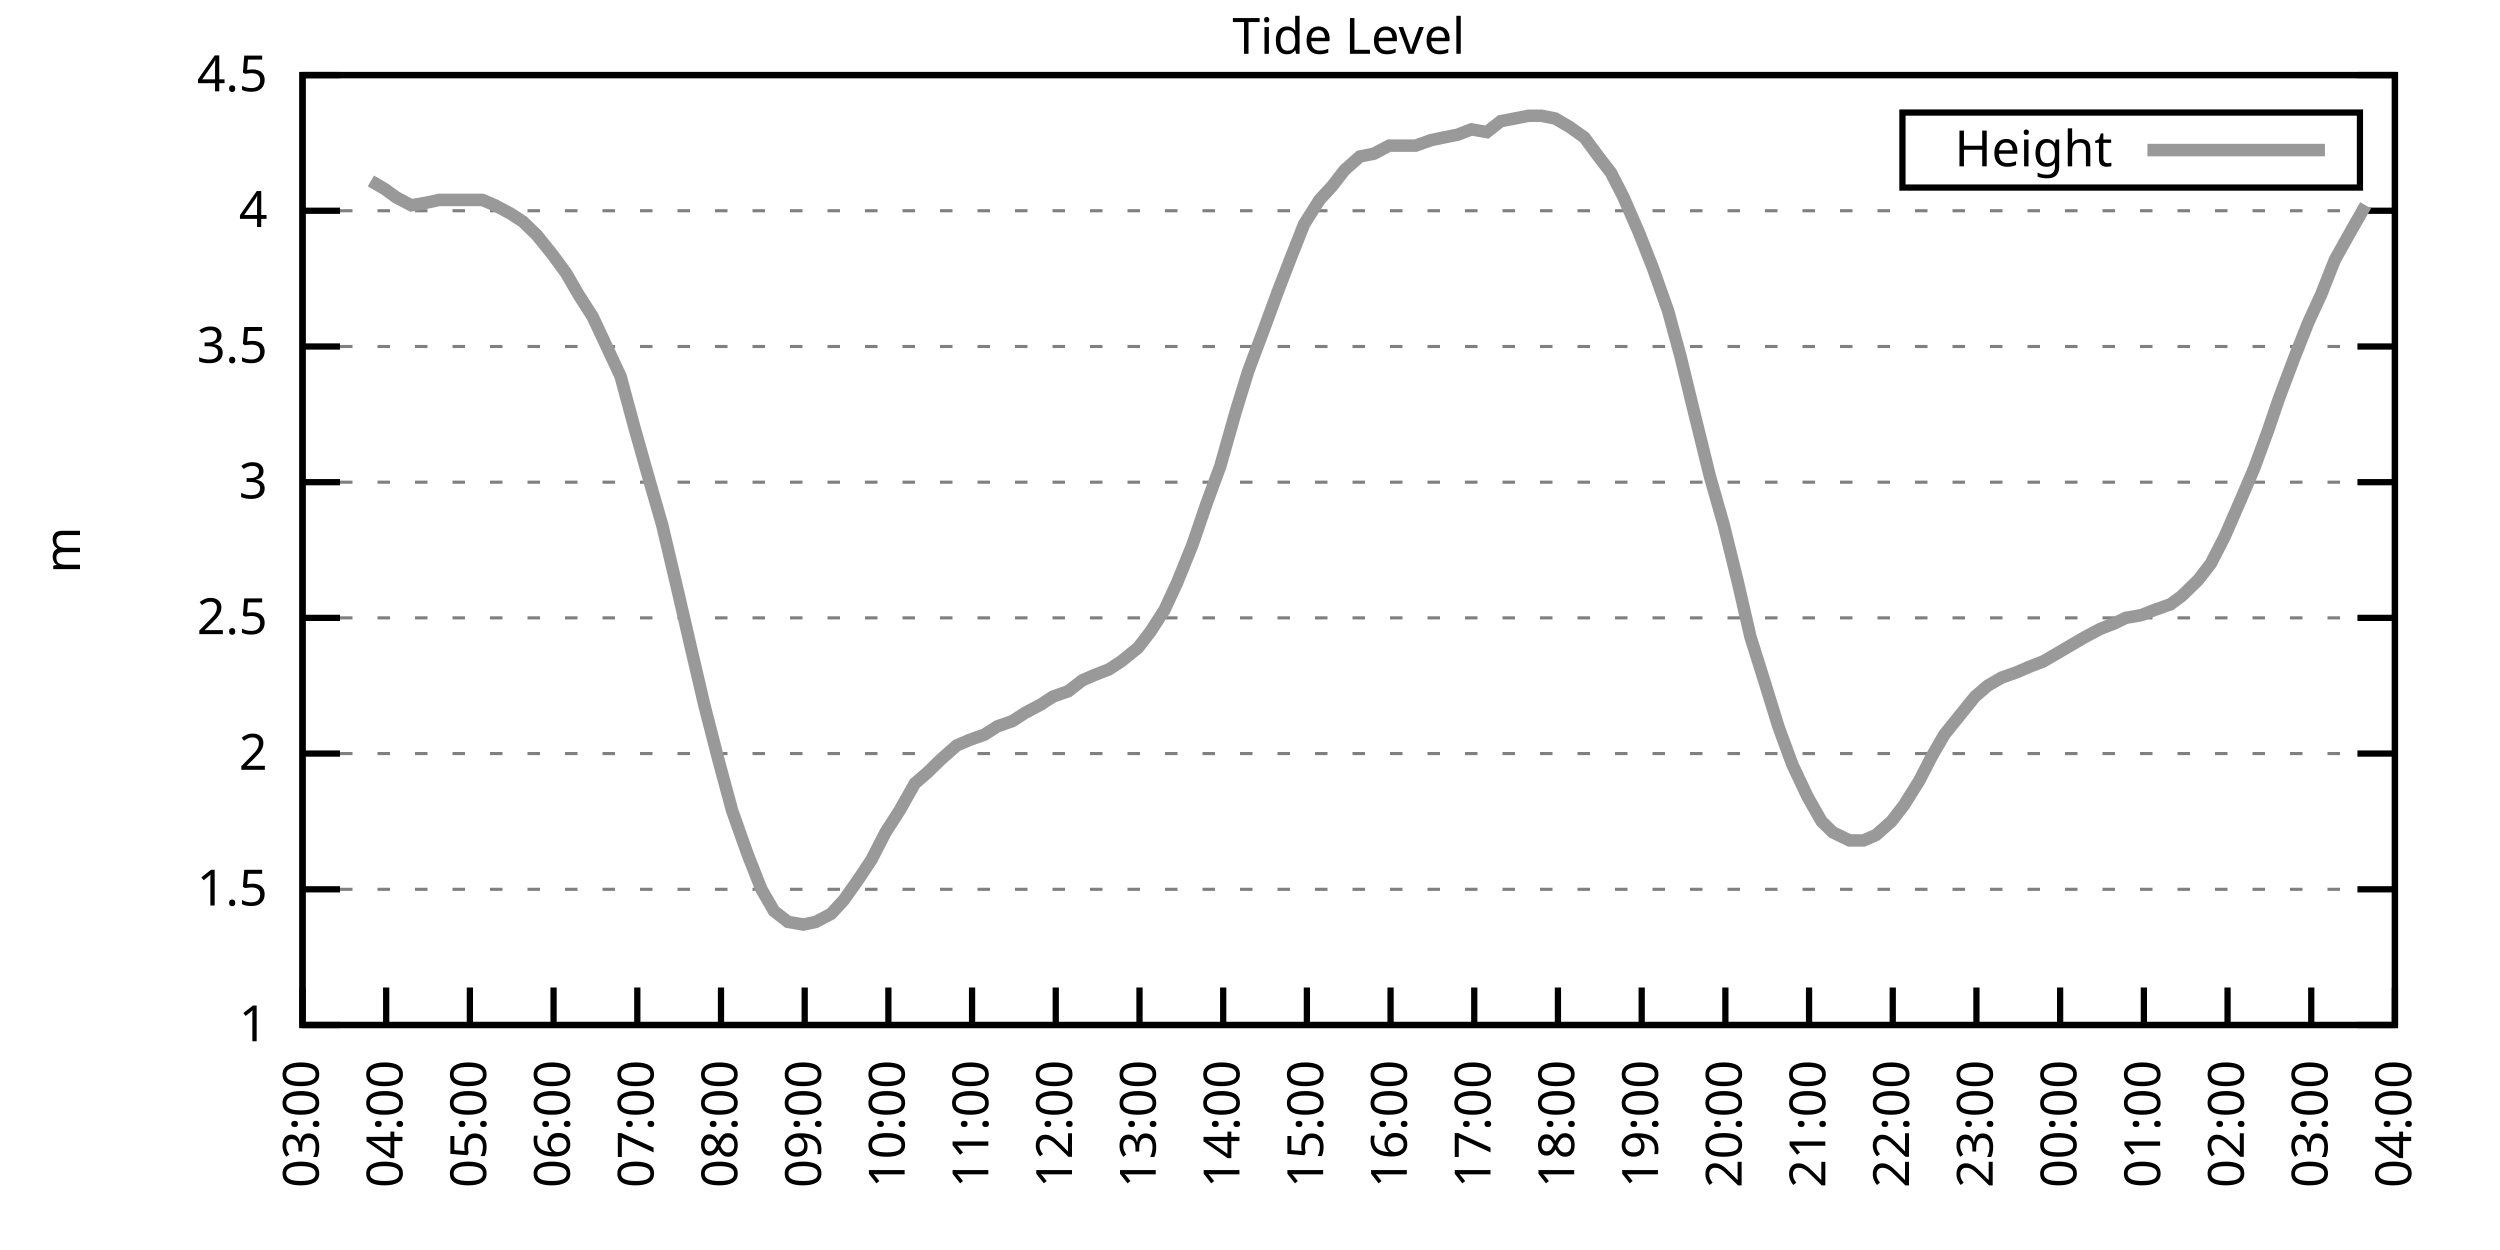
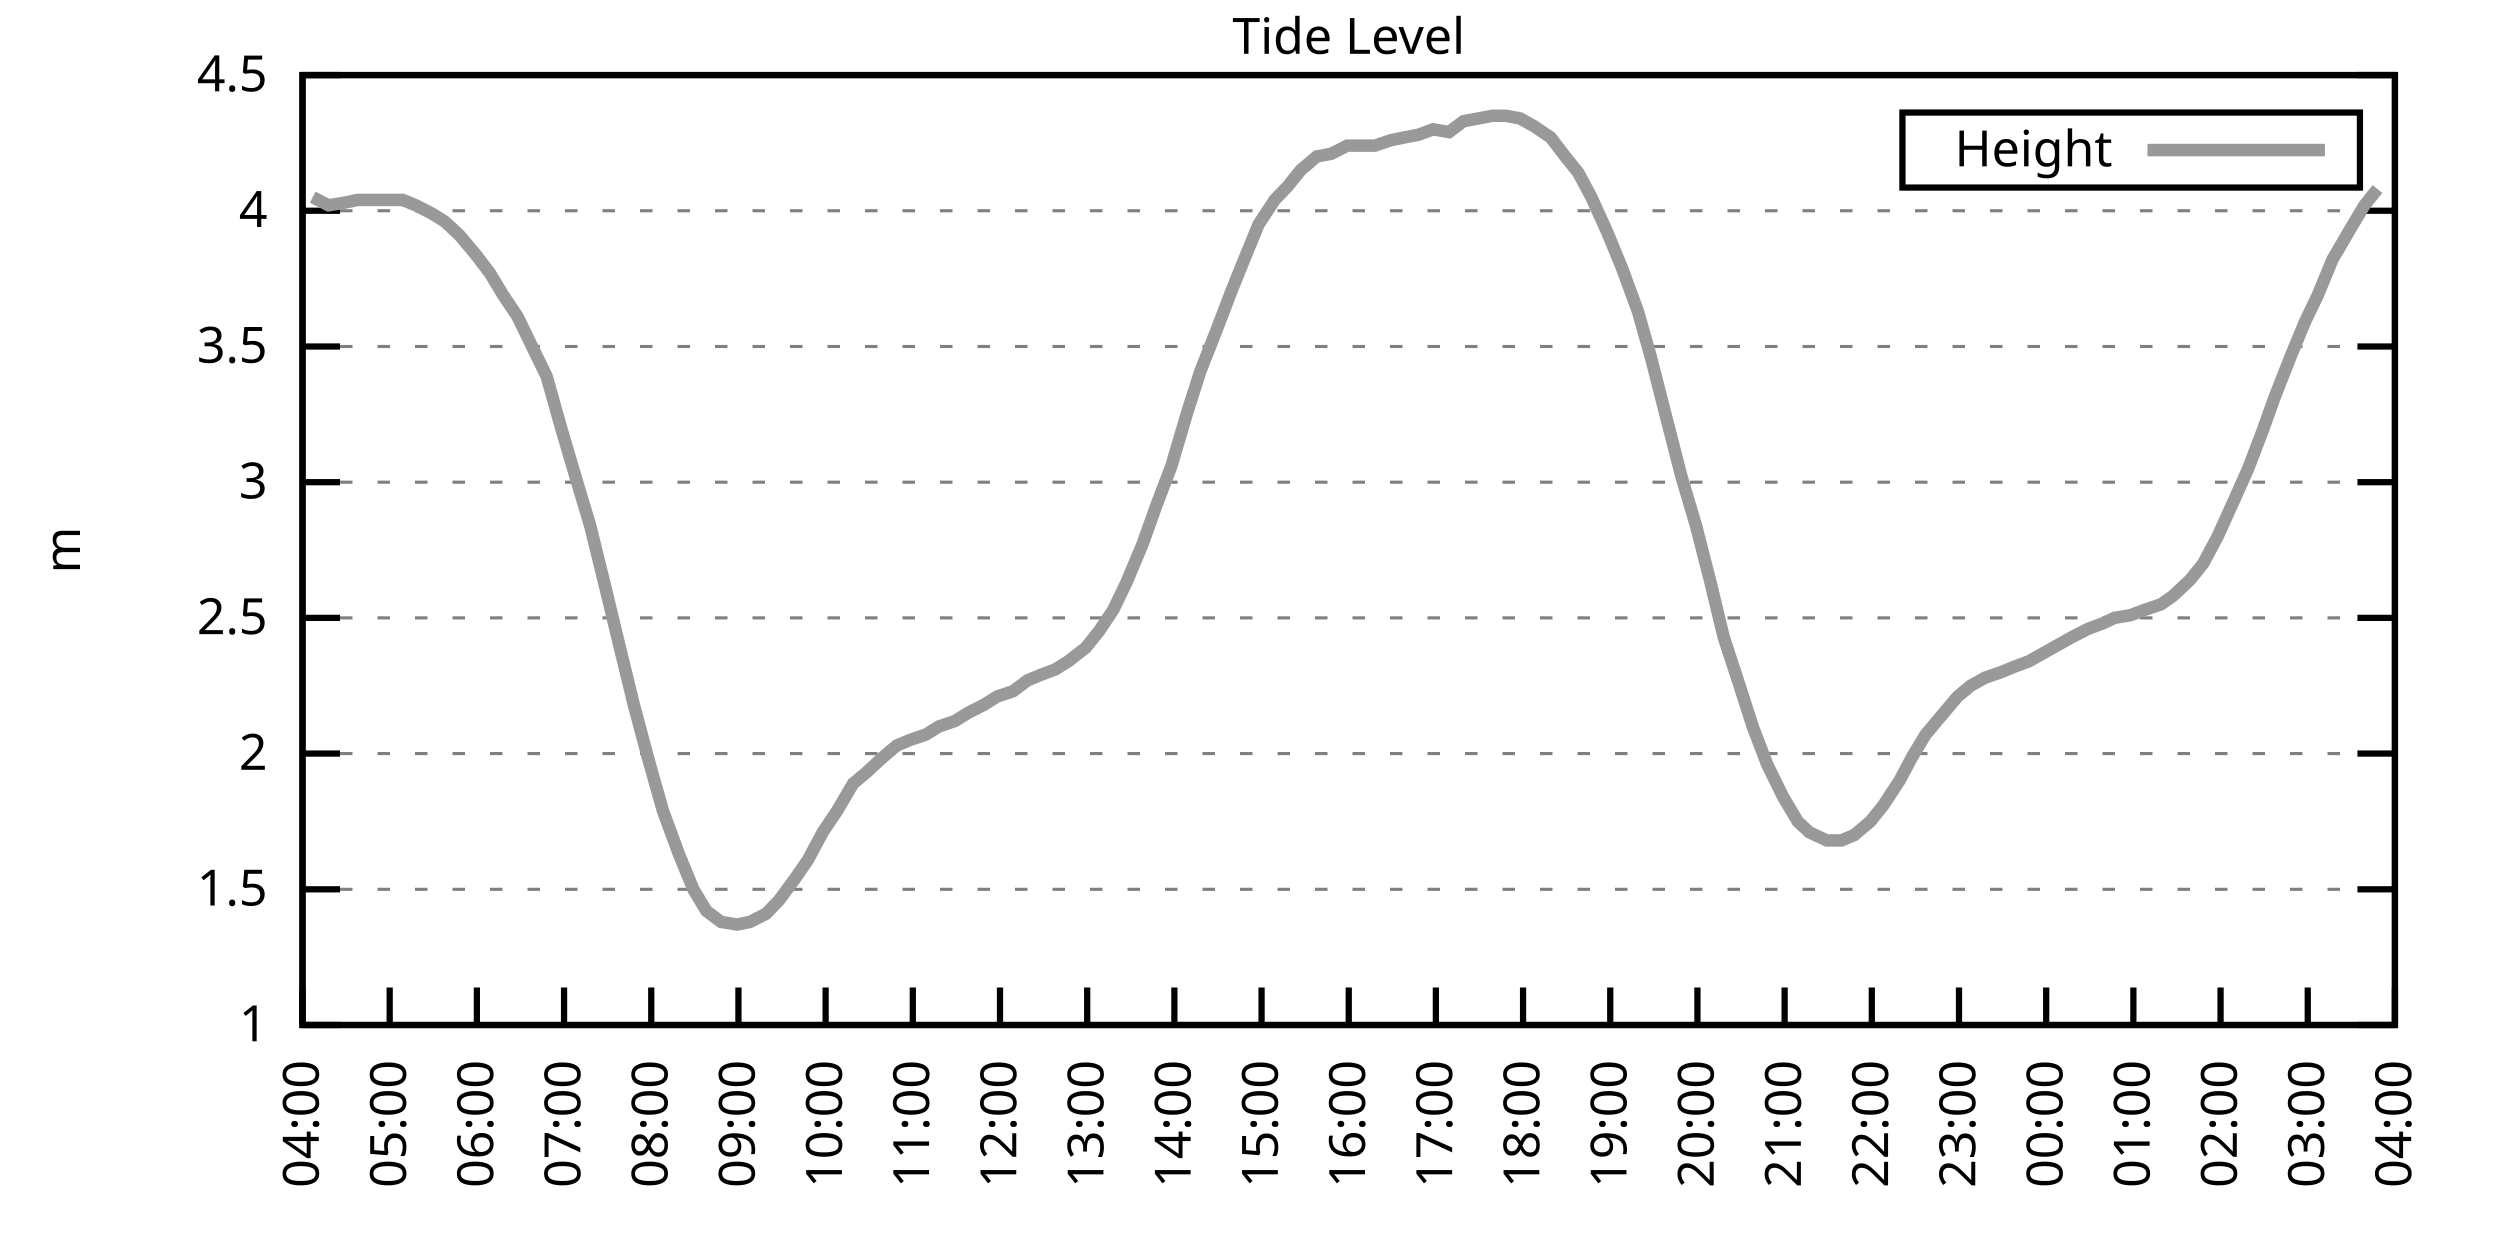
<svg xmlns="http://www.w3.org/2000/svg" xmlns:xlink="http://www.w3.org/1999/xlink" width="400" height="200" viewBox="0 0 400 200">
  <g id="gnuplot_canvas">
    <rect x="0" y="0" width="400" height="200" fill="none" />
    <defs>
      <circle id="gpDot" r="0.5" stroke-width="0.5" stroke="currentColor" />
      <path id="gpPt0" stroke-width="0.333" stroke="currentColor" d="M-1,0 h2 M0,-1 v2" />
      <path id="gpPt1" stroke-width="0.333" stroke="currentColor" d="M-1,-1 L1,1 M1,-1 L-1,1" />
      <path id="gpPt2" stroke-width="0.333" stroke="currentColor" d="M-1,0 L1,0 M0,-1 L0,1 M-1,-1 L1,1 M-1,1 L1,-1" />
      <rect id="gpPt3" stroke-width="0.333" stroke="currentColor" x="-1" y="-1" width="2" height="2" />
      <rect id="gpPt4" stroke-width="0.333" stroke="currentColor" fill="currentColor" x="-1" y="-1" width="2" height="2" />
      <circle id="gpPt5" stroke-width="0.333" stroke="currentColor" cx="0" cy="0" r="1" />
      <use xlink:href="#gpPt5" id="gpPt6" fill="currentColor" stroke="none" />
      <path id="gpPt7" stroke-width="0.333" stroke="currentColor" d="M0,-1.33 L-1.33,0.67 L1.33,0.67 z" />
      <use xlink:href="#gpPt7" id="gpPt8" fill="currentColor" stroke="none" />
      <use xlink:href="#gpPt7" id="gpPt9" stroke="currentColor" transform="rotate(180)" />
      <use xlink:href="#gpPt9" id="gpPt10" fill="currentColor" stroke="none" />
      <use xlink:href="#gpPt3" id="gpPt11" stroke="currentColor" transform="rotate(45)" />
      <use xlink:href="#gpPt11" id="gpPt12" fill="currentColor" stroke="none" />
      <path id="gpPt13" stroke-width="0.333" stroke="currentColor" d="M0,1.330 L1.265,0.411 L0.782,-1.067 L-0.782,-1.076 L-1.265,0.411 z" />
      <use xlink:href="#gpPt13" id="gpPt14" fill="currentColor" stroke="none" />
      <filter id="textbox" filterUnits="objectBoundingBox" x="0" y="0" height="1" width="1">
        <feFlood flood-color="white" flood-opacity="1" result="bgnd" />
        <feComposite in="SourceGraphic" in2="bgnd" operator="atop" />
      </filter>
      <filter id="greybox" filterUnits="objectBoundingBox" x="0" y="0" height="1" width="1">
        <feFlood flood-color="lightgrey" flood-opacity="1" result="grey" />
        <feComposite in="SourceGraphic" in2="grey" operator="atop" />
      </filter>
    </defs>
    <g fill="none" color="white" stroke="currentColor" stroke-width="1.00" stroke-linecap="butt" stroke-linejoin="miter">
</g>
    <g fill="none" color="black" stroke="currentColor" stroke-width="1.00" stroke-linecap="butt" stroke-linejoin="miter">
      <g stroke="none" shape-rendering="crispEdges">
        <polygon fill="rgb(255, 255, 255)" points="48.40,164.00 383.18,164.00 383.18,12.02 48.40,12.02 " />
      </g>
    </g>
    <g fill="none" color="black" stroke="currentColor" stroke-width="1.00" stroke-linecap="butt" stroke-linejoin="miter">
</g>
    <g fill="none" color="black" stroke="black" stroke-width="0.50" stroke-linecap="butt" stroke-linejoin="miter">
</g>
    <g fill="none" color="gray" stroke="currentColor" stroke-width="0.50" stroke-linecap="butt" stroke-linejoin="miter">
      <path stroke="gray" stroke-dasharray="2,4" class="gridline" d="M48.40,164.00 L383.19,164.00  " />
    </g>
    <g fill="none" color="gray" stroke="gray" stroke-width="1.00" stroke-linecap="butt" stroke-linejoin="miter">
</g>
    <g fill="none" color="black" stroke="currentColor" stroke-width="1.00" stroke-linecap="butt" stroke-linejoin="miter">
      <path stroke="black" d="M48.40,164.00 L54.40,164.00 M383.19,164.00 L377.19,164.00  " />
      <g transform="translate(42.80,166.60)" stroke="none" fill="black" font-family="Sans" font-size="8.00" text-anchor="end">
        <text>
          <tspan font-family="Sans"> 1</tspan>
        </text>
      </g>
    </g>
    <g fill="none" color="black" stroke="currentColor" stroke-width="1.00" stroke-linecap="butt" stroke-linejoin="miter">
</g>
    <g fill="none" color="black" stroke="black" stroke-width="0.50" stroke-linecap="butt" stroke-linejoin="miter">
</g>
    <g fill="none" color="gray" stroke="currentColor" stroke-width="0.50" stroke-linecap="butt" stroke-linejoin="miter">
      <path stroke="gray" stroke-dasharray="2,4" class="gridline" d="M48.40,142.29 L383.19,142.29  " />
    </g>
    <g fill="none" color="gray" stroke="gray" stroke-width="1.00" stroke-linecap="butt" stroke-linejoin="miter">
</g>
    <g fill="none" color="black" stroke="currentColor" stroke-width="1.00" stroke-linecap="butt" stroke-linejoin="miter">
      <path stroke="black" d="M48.40,142.29 L54.40,142.29 M383.19,142.29 L377.19,142.29  " />
      <g transform="translate(42.80,144.89)" stroke="none" fill="black" font-family="Sans" font-size="8.00" text-anchor="end">
        <text>
          <tspan font-family="Sans"> 1.5</tspan>
        </text>
      </g>
    </g>
    <g fill="none" color="black" stroke="currentColor" stroke-width="1.00" stroke-linecap="butt" stroke-linejoin="miter">
</g>
    <g fill="none" color="black" stroke="black" stroke-width="0.50" stroke-linecap="butt" stroke-linejoin="miter">
</g>
    <g fill="none" color="gray" stroke="currentColor" stroke-width="0.50" stroke-linecap="butt" stroke-linejoin="miter">
      <path stroke="gray" stroke-dasharray="2,4" class="gridline" d="M48.40,120.57 L383.19,120.57  " />
    </g>
    <g fill="none" color="gray" stroke="gray" stroke-width="1.00" stroke-linecap="butt" stroke-linejoin="miter">
</g>
    <g fill="none" color="black" stroke="currentColor" stroke-width="1.00" stroke-linecap="butt" stroke-linejoin="miter">
      <path stroke="black" d="M48.40,120.57 L54.40,120.57 M383.19,120.57 L377.19,120.57  " />
      <g transform="translate(42.80,123.17)" stroke="none" fill="black" font-family="Sans" font-size="8.00" text-anchor="end">
        <text>
          <tspan font-family="Sans"> 2</tspan>
        </text>
      </g>
    </g>
    <g fill="none" color="black" stroke="currentColor" stroke-width="1.00" stroke-linecap="butt" stroke-linejoin="miter">
</g>
    <g fill="none" color="black" stroke="black" stroke-width="0.50" stroke-linecap="butt" stroke-linejoin="miter">
</g>
    <g fill="none" color="gray" stroke="currentColor" stroke-width="0.50" stroke-linecap="butt" stroke-linejoin="miter">
      <path stroke="gray" stroke-dasharray="2,4" class="gridline" d="M48.40,98.86 L383.19,98.86  " />
    </g>
    <g fill="none" color="gray" stroke="gray" stroke-width="1.00" stroke-linecap="butt" stroke-linejoin="miter">
</g>
    <g fill="none" color="black" stroke="currentColor" stroke-width="1.00" stroke-linecap="butt" stroke-linejoin="miter">
      <path stroke="black" d="M48.40,98.86 L54.40,98.86 M383.19,98.86 L377.19,98.86  " />
      <g transform="translate(42.80,101.46)" stroke="none" fill="black" font-family="Sans" font-size="8.00" text-anchor="end">
        <text>
          <tspan font-family="Sans"> 2.5</tspan>
        </text>
      </g>
    </g>
    <g fill="none" color="black" stroke="currentColor" stroke-width="1.00" stroke-linecap="butt" stroke-linejoin="miter">
</g>
    <g fill="none" color="black" stroke="black" stroke-width="0.50" stroke-linecap="butt" stroke-linejoin="miter">
</g>
    <g fill="none" color="gray" stroke="currentColor" stroke-width="0.50" stroke-linecap="butt" stroke-linejoin="miter">
      <path stroke="gray" stroke-dasharray="2,4" class="gridline" d="M48.40,77.15 L383.19,77.15  " />
    </g>
    <g fill="none" color="gray" stroke="gray" stroke-width="1.00" stroke-linecap="butt" stroke-linejoin="miter">
</g>
    <g fill="none" color="black" stroke="currentColor" stroke-width="1.00" stroke-linecap="butt" stroke-linejoin="miter">
      <path stroke="black" d="M48.40,77.15 L54.40,77.15 M383.19,77.15 L377.19,77.15  " />
      <g transform="translate(42.80,79.75)" stroke="none" fill="black" font-family="Sans" font-size="8.00" text-anchor="end">
        <text>
          <tspan font-family="Sans"> 3</tspan>
        </text>
      </g>
    </g>
    <g fill="none" color="black" stroke="currentColor" stroke-width="1.00" stroke-linecap="butt" stroke-linejoin="miter">
</g>
    <g fill="none" color="black" stroke="black" stroke-width="0.50" stroke-linecap="butt" stroke-linejoin="miter">
</g>
    <g fill="none" color="gray" stroke="currentColor" stroke-width="0.50" stroke-linecap="butt" stroke-linejoin="miter">
      <path stroke="gray" stroke-dasharray="2,4" class="gridline" d="M48.40,55.44 L383.19,55.44  " />
    </g>
    <g fill="none" color="gray" stroke="gray" stroke-width="1.00" stroke-linecap="butt" stroke-linejoin="miter">
</g>
    <g fill="none" color="black" stroke="currentColor" stroke-width="1.00" stroke-linecap="butt" stroke-linejoin="miter">
      <path stroke="black" d="M48.40,55.44 L54.40,55.44 M383.19,55.44 L377.19,55.44  " />
      <g transform="translate(42.80,58.04)" stroke="none" fill="black" font-family="Sans" font-size="8.00" text-anchor="end">
        <text>
          <tspan font-family="Sans"> 3.5</tspan>
        </text>
      </g>
    </g>
    <g fill="none" color="black" stroke="currentColor" stroke-width="1.00" stroke-linecap="butt" stroke-linejoin="miter">
</g>
    <g fill="none" color="black" stroke="black" stroke-width="0.50" stroke-linecap="butt" stroke-linejoin="miter">
</g>
    <g fill="none" color="gray" stroke="currentColor" stroke-width="0.50" stroke-linecap="butt" stroke-linejoin="miter">
      <path stroke="gray" stroke-dasharray="2,4" class="gridline" d="M48.40,33.72 L383.19,33.72  " />
    </g>
    <g fill="none" color="gray" stroke="gray" stroke-width="1.00" stroke-linecap="butt" stroke-linejoin="miter">
</g>
    <g fill="none" color="black" stroke="currentColor" stroke-width="1.00" stroke-linecap="butt" stroke-linejoin="miter">
      <path stroke="black" d="M48.40,33.72 L54.40,33.72 M383.19,33.72 L377.19,33.72  " />
      <g transform="translate(42.80,36.32)" stroke="none" fill="black" font-family="Sans" font-size="8.00" text-anchor="end">
        <text>
          <tspan font-family="Sans"> 4</tspan>
        </text>
      </g>
    </g>
    <g fill="none" color="black" stroke="currentColor" stroke-width="1.00" stroke-linecap="butt" stroke-linejoin="miter">
</g>
    <g fill="none" color="black" stroke="black" stroke-width="0.50" stroke-linecap="butt" stroke-linejoin="miter">
</g>
    <g fill="none" color="gray" stroke="currentColor" stroke-width="0.50" stroke-linecap="butt" stroke-linejoin="miter">
      <path stroke="gray" stroke-dasharray="2,4" class="gridline" d="M48.40,12.01 L383.19,12.01  " />
    </g>
    <g fill="none" color="gray" stroke="gray" stroke-width="1.00" stroke-linecap="butt" stroke-linejoin="miter">
</g>
    <g fill="none" color="black" stroke="currentColor" stroke-width="1.00" stroke-linecap="butt" stroke-linejoin="miter">
      <path stroke="black" d="M48.40,12.01 L54.40,12.01 M383.19,12.01 L377.19,12.01  " />
      <g transform="translate(42.80,14.61)" stroke="none" fill="black" font-family="Sans" font-size="8.00" text-anchor="end">
        <text>
          <tspan font-family="Sans"> 4.5</tspan>
        </text>
      </g>
    </g>
    <g fill="none" color="black" stroke="currentColor" stroke-width="1.00" stroke-linecap="butt" stroke-linejoin="miter">
      <path stroke="black" d="M48.40,164.00 L48.40,158.00  " />
      <g transform="translate(51.00,169.60) rotate(270.00)" stroke="none" fill="black" font-family="Sans" font-size="8.00" text-anchor="end">
        <text>
-           <tspan font-family="Sans">03:00</tspan>
-         </text>
-       </g>
-     </g>
-     <g fill="none" color="black" stroke="currentColor" stroke-width="1.00" stroke-linecap="butt" stroke-linejoin="miter">
-       <path stroke="black" d="M61.79,164.00 L61.79,158.00  " />
-       <g transform="translate(64.39,169.60) rotate(270.00)" stroke="none" fill="black" font-family="Sans" font-size="8.00" text-anchor="end">
-         <text>
          <tspan font-family="Sans">04:00</tspan>
        </text>
      </g>
    </g>
    <g fill="none" color="black" stroke="currentColor" stroke-width="1.00" stroke-linecap="butt" stroke-linejoin="miter">
-       <path stroke="black" d="M75.18,164.00 L75.18,158.00  " />
-       <g transform="translate(77.78,169.60) rotate(270.00)" stroke="none" fill="black" font-family="Sans" font-size="8.00" text-anchor="end">
+       <path stroke="black" d="M62.35,164.00 L62.35,158.00  " />
+       <g transform="translate(64.95,169.60) rotate(270.00)" stroke="none" fill="black" font-family="Sans" font-size="8.00" text-anchor="end">
        <text>
          <tspan font-family="Sans">05:00</tspan>
        </text>
      </g>
    </g>
    <g fill="none" color="black" stroke="currentColor" stroke-width="1.00" stroke-linecap="butt" stroke-linejoin="miter">
-       <path stroke="black" d="M88.57,164.00 L88.57,158.00  " />
-       <g transform="translate(91.17,169.60) rotate(270.00)" stroke="none" fill="black" font-family="Sans" font-size="8.00" text-anchor="end">
+       <path stroke="black" d="M76.30,164.00 L76.30,158.00  " />
+       <g transform="translate(78.90,169.60) rotate(270.00)" stroke="none" fill="black" font-family="Sans" font-size="8.00" text-anchor="end">
        <text>
          <tspan font-family="Sans">06:00</tspan>
        </text>
      </g>
    </g>
    <g fill="none" color="black" stroke="currentColor" stroke-width="1.00" stroke-linecap="butt" stroke-linejoin="miter">
-       <path stroke="black" d="M101.97,164.00 L101.97,158.00  " />
-       <g transform="translate(104.57,169.60) rotate(270.00)" stroke="none" fill="black" font-family="Sans" font-size="8.00" text-anchor="end">
+       <path stroke="black" d="M90.25,164.00 L90.25,158.00  " />
+       <g transform="translate(92.85,169.60) rotate(270.00)" stroke="none" fill="black" font-family="Sans" font-size="8.00" text-anchor="end">
        <text>
          <tspan font-family="Sans">07:00</tspan>
        </text>
      </g>
    </g>
    <g fill="none" color="black" stroke="currentColor" stroke-width="1.00" stroke-linecap="butt" stroke-linejoin="miter">
-       <path stroke="black" d="M115.36,164.00 L115.36,158.00  " />
-       <g transform="translate(117.96,169.60) rotate(270.00)" stroke="none" fill="black" font-family="Sans" font-size="8.00" text-anchor="end">
+       <path stroke="black" d="M104.20,164.00 L104.20,158.00  " />
+       <g transform="translate(106.80,169.60) rotate(270.00)" stroke="none" fill="black" font-family="Sans" font-size="8.00" text-anchor="end">
        <text>
          <tspan font-family="Sans">08:00</tspan>
        </text>
      </g>
    </g>
    <g fill="none" color="black" stroke="currentColor" stroke-width="1.00" stroke-linecap="butt" stroke-linejoin="miter">
-       <path stroke="black" d="M128.75,164.00 L128.75,158.00  " />
-       <g transform="translate(131.35,169.60) rotate(270.00)" stroke="none" fill="black" font-family="Sans" font-size="8.00" text-anchor="end">
+       <path stroke="black" d="M118.15,164.00 L118.15,158.00  " />
+       <g transform="translate(120.75,169.60) rotate(270.00)" stroke="none" fill="black" font-family="Sans" font-size="8.00" text-anchor="end">
        <text>
          <tspan font-family="Sans">09:00</tspan>
        </text>
      </g>
    </g>
    <g fill="none" color="black" stroke="currentColor" stroke-width="1.00" stroke-linecap="butt" stroke-linejoin="miter">
-       <path stroke="black" d="M142.14,164.00 L142.14,158.00  " />
-       <g transform="translate(144.74,169.60) rotate(270.00)" stroke="none" fill="black" font-family="Sans" font-size="8.00" text-anchor="end">
+       <path stroke="black" d="M132.10,164.00 L132.10,158.00  " />
+       <g transform="translate(134.70,169.60) rotate(270.00)" stroke="none" fill="black" font-family="Sans" font-size="8.00" text-anchor="end">
        <text>
          <tspan font-family="Sans">10:00</tspan>
        </text>
      </g>
    </g>
    <g fill="none" color="black" stroke="currentColor" stroke-width="1.00" stroke-linecap="butt" stroke-linejoin="miter">
-       <path stroke="black" d="M155.53,164.00 L155.53,158.00  " />
-       <g transform="translate(158.13,169.60) rotate(270.00)" stroke="none" fill="black" font-family="Sans" font-size="8.00" text-anchor="end">
+       <path stroke="black" d="M146.05,164.00 L146.05,158.00  " />
+       <g transform="translate(148.65,169.60) rotate(270.00)" stroke="none" fill="black" font-family="Sans" font-size="8.00" text-anchor="end">
        <text>
          <tspan font-family="Sans">11:00</tspan>
        </text>
      </g>
    </g>
    <g fill="none" color="black" stroke="currentColor" stroke-width="1.00" stroke-linecap="butt" stroke-linejoin="miter">
-       <path stroke="black" d="M168.92,164.00 L168.92,158.00  " />
-       <g transform="translate(171.52,169.60) rotate(270.00)" stroke="none" fill="black" font-family="Sans" font-size="8.00" text-anchor="end">
+       <path stroke="black" d="M160.00,164.00 L160.00,158.00  " />
+       <g transform="translate(162.60,169.60) rotate(270.00)" stroke="none" fill="black" font-family="Sans" font-size="8.00" text-anchor="end">
        <text>
          <tspan font-family="Sans">12:00</tspan>
        </text>
      </g>
    </g>
    <g fill="none" color="black" stroke="currentColor" stroke-width="1.00" stroke-linecap="butt" stroke-linejoin="miter">
-       <path stroke="black" d="M182.32,164.00 L182.32,158.00  " />
-       <g transform="translate(184.92,169.60) rotate(270.00)" stroke="none" fill="black" font-family="Sans" font-size="8.00" text-anchor="end">
+       <path stroke="black" d="M173.95,164.00 L173.95,158.00  " />
+       <g transform="translate(176.55,169.60) rotate(270.00)" stroke="none" fill="black" font-family="Sans" font-size="8.00" text-anchor="end">
        <text>
          <tspan font-family="Sans">13:00</tspan>
        </text>
      </g>
    </g>
    <g fill="none" color="black" stroke="currentColor" stroke-width="1.00" stroke-linecap="butt" stroke-linejoin="miter">
-       <path stroke="black" d="M195.71,164.00 L195.71,158.00  " />
-       <g transform="translate(198.31,169.60) rotate(270.00)" stroke="none" fill="black" font-family="Sans" font-size="8.00" text-anchor="end">
+       <path stroke="black" d="M187.90,164.00 L187.90,158.00  " />
+       <g transform="translate(190.50,169.60) rotate(270.00)" stroke="none" fill="black" font-family="Sans" font-size="8.00" text-anchor="end">
        <text>
          <tspan font-family="Sans">14:00</tspan>
        </text>
      </g>
    </g>
    <g fill="none" color="black" stroke="currentColor" stroke-width="1.00" stroke-linecap="butt" stroke-linejoin="miter">
-       <path stroke="black" d="M209.10,164.00 L209.10,158.00  " />
-       <g transform="translate(211.70,169.60) rotate(270.00)" stroke="none" fill="black" font-family="Sans" font-size="8.00" text-anchor="end">
+       <path stroke="black" d="M201.85,164.00 L201.85,158.00  " />
+       <g transform="translate(204.45,169.60) rotate(270.00)" stroke="none" fill="black" font-family="Sans" font-size="8.00" text-anchor="end">
        <text>
          <tspan font-family="Sans">15:00</tspan>
        </text>
      </g>
    </g>
    <g fill="none" color="black" stroke="currentColor" stroke-width="1.00" stroke-linecap="butt" stroke-linejoin="miter">
-       <path stroke="black" d="M222.49,164.00 L222.49,158.00  " />
-       <g transform="translate(225.09,169.60) rotate(270.00)" stroke="none" fill="black" font-family="Sans" font-size="8.00" text-anchor="end">
+       <path stroke="black" d="M215.80,164.00 L215.80,158.00  " />
+       <g transform="translate(218.40,169.60) rotate(270.00)" stroke="none" fill="black" font-family="Sans" font-size="8.00" text-anchor="end">
        <text>
          <tspan font-family="Sans">16:00</tspan>
        </text>
      </g>
    </g>
    <g fill="none" color="black" stroke="currentColor" stroke-width="1.00" stroke-linecap="butt" stroke-linejoin="miter">
-       <path stroke="black" d="M235.88,164.00 L235.88,158.00  " />
-       <g transform="translate(238.48,169.60) rotate(270.00)" stroke="none" fill="black" font-family="Sans" font-size="8.00" text-anchor="end">
+       <path stroke="black" d="M229.74,164.00 L229.74,158.00  " />
+       <g transform="translate(232.34,169.60) rotate(270.00)" stroke="none" fill="black" font-family="Sans" font-size="8.00" text-anchor="end">
        <text>
          <tspan font-family="Sans">17:00</tspan>
        </text>
      </g>
    </g>
    <g fill="none" color="black" stroke="currentColor" stroke-width="1.00" stroke-linecap="butt" stroke-linejoin="miter">
-       <path stroke="black" d="M249.27,164.00 L249.27,158.00  " />
-       <g transform="translate(251.87,169.60) rotate(270.00)" stroke="none" fill="black" font-family="Sans" font-size="8.00" text-anchor="end">
+       <path stroke="black" d="M243.69,164.00 L243.69,158.00  " />
+       <g transform="translate(246.29,169.60) rotate(270.00)" stroke="none" fill="black" font-family="Sans" font-size="8.00" text-anchor="end">
        <text>
          <tspan font-family="Sans">18:00</tspan>
        </text>
      </g>
    </g>
    <g fill="none" color="black" stroke="currentColor" stroke-width="1.00" stroke-linecap="butt" stroke-linejoin="miter">
-       <path stroke="black" d="M262.67,164.00 L262.67,158.00  " />
-       <g transform="translate(265.27,169.60) rotate(270.00)" stroke="none" fill="black" font-family="Sans" font-size="8.00" text-anchor="end">
+       <path stroke="black" d="M257.64,164.00 L257.64,158.00  " />
+       <g transform="translate(260.24,169.60) rotate(270.00)" stroke="none" fill="black" font-family="Sans" font-size="8.00" text-anchor="end">
        <text>
          <tspan font-family="Sans">19:00</tspan>
        </text>
      </g>
    </g>
    <g fill="none" color="black" stroke="currentColor" stroke-width="1.00" stroke-linecap="butt" stroke-linejoin="miter">
-       <path stroke="black" d="M276.06,164.00 L276.06,158.00  " />
-       <g transform="translate(278.66,169.60) rotate(270.00)" stroke="none" fill="black" font-family="Sans" font-size="8.00" text-anchor="end">
+       <path stroke="black" d="M271.59,164.00 L271.59,158.00  " />
+       <g transform="translate(274.19,169.60) rotate(270.00)" stroke="none" fill="black" font-family="Sans" font-size="8.00" text-anchor="end">
        <text>
          <tspan font-family="Sans">20:00</tspan>
        </text>
      </g>
    </g>
    <g fill="none" color="black" stroke="currentColor" stroke-width="1.00" stroke-linecap="butt" stroke-linejoin="miter">
-       <path stroke="black" d="M289.45,164.00 L289.45,158.00  " />
-       <g transform="translate(292.05,169.60) rotate(270.00)" stroke="none" fill="black" font-family="Sans" font-size="8.00" text-anchor="end">
+       <path stroke="black" d="M285.54,164.00 L285.54,158.00  " />
+       <g transform="translate(288.14,169.60) rotate(270.00)" stroke="none" fill="black" font-family="Sans" font-size="8.00" text-anchor="end">
        <text>
          <tspan font-family="Sans">21:00</tspan>
        </text>
      </g>
    </g>
    <g fill="none" color="black" stroke="currentColor" stroke-width="1.00" stroke-linecap="butt" stroke-linejoin="miter">
-       <path stroke="black" d="M302.84,164.00 L302.84,158.00  " />
-       <g transform="translate(305.44,169.60) rotate(270.00)" stroke="none" fill="black" font-family="Sans" font-size="8.00" text-anchor="end">
+       <path stroke="black" d="M299.49,164.00 L299.49,158.00  " />
+       <g transform="translate(302.09,169.60) rotate(270.00)" stroke="none" fill="black" font-family="Sans" font-size="8.00" text-anchor="end">
        <text>
          <tspan font-family="Sans">22:00</tspan>
        </text>
      </g>
    </g>
    <g fill="none" color="black" stroke="currentColor" stroke-width="1.00" stroke-linecap="butt" stroke-linejoin="miter">
-       <path stroke="black" d="M316.23,164.00 L316.23,158.00  " />
-       <g transform="translate(318.83,169.60) rotate(270.00)" stroke="none" fill="black" font-family="Sans" font-size="8.00" text-anchor="end">
+       <path stroke="black" d="M313.44,164.00 L313.44,158.00  " />
+       <g transform="translate(316.04,169.60) rotate(270.00)" stroke="none" fill="black" font-family="Sans" font-size="8.00" text-anchor="end">
        <text>
          <tspan font-family="Sans">23:00</tspan>
        </text>
      </g>
    </g>
    <g fill="none" color="black" stroke="currentColor" stroke-width="1.00" stroke-linecap="butt" stroke-linejoin="miter">
-       <path stroke="black" d="M329.62,164.00 L329.62,158.00  " />
-       <g transform="translate(332.22,169.60) rotate(270.00)" stroke="none" fill="black" font-family="Sans" font-size="8.00" text-anchor="end">
+       <path stroke="black" d="M327.39,164.00 L327.39,158.00  " />
+       <g transform="translate(329.99,169.60) rotate(270.00)" stroke="none" fill="black" font-family="Sans" font-size="8.00" text-anchor="end">
        <text>
          <tspan font-family="Sans">00:00</tspan>
        </text>
      </g>
    </g>
    <g fill="none" color="black" stroke="currentColor" stroke-width="1.00" stroke-linecap="butt" stroke-linejoin="miter">
-       <path stroke="black" d="M343.02,164.00 L343.02,158.00  " />
-       <g transform="translate(345.62,169.60) rotate(270.00)" stroke="none" fill="black" font-family="Sans" font-size="8.00" text-anchor="end">
+       <path stroke="black" d="M341.34,164.00 L341.34,158.00  " />
+       <g transform="translate(343.94,169.60) rotate(270.00)" stroke="none" fill="black" font-family="Sans" font-size="8.00" text-anchor="end">
        <text>
          <tspan font-family="Sans">01:00</tspan>
        </text>
      </g>
    </g>
    <g fill="none" color="black" stroke="currentColor" stroke-width="1.00" stroke-linecap="butt" stroke-linejoin="miter">
-       <path stroke="black" d="M356.41,164.00 L356.41,158.00  " />
-       <g transform="translate(359.01,169.60) rotate(270.00)" stroke="none" fill="black" font-family="Sans" font-size="8.00" text-anchor="end">
+       <path stroke="black" d="M355.29,164.00 L355.29,158.00  " />
+       <g transform="translate(357.89,169.60) rotate(270.00)" stroke="none" fill="black" font-family="Sans" font-size="8.00" text-anchor="end">
        <text>
          <tspan font-family="Sans">02:00</tspan>
        </text>
      </g>
    </g>
    <g fill="none" color="black" stroke="currentColor" stroke-width="1.00" stroke-linecap="butt" stroke-linejoin="miter">
-       <path stroke="black" d="M369.80,164.00 L369.80,158.00  " />
-       <g transform="translate(372.40,169.60) rotate(270.00)" stroke="none" fill="black" font-family="Sans" font-size="8.00" text-anchor="end">
+       <path stroke="black" d="M369.24,164.00 L369.24,158.00  " />
+       <g transform="translate(371.84,169.60) rotate(270.00)" stroke="none" fill="black" font-family="Sans" font-size="8.00" text-anchor="end">
        <text>
          <tspan font-family="Sans">03:00</tspan>
        </text>
      </g>
    </g>
    <g fill="none" color="black" stroke="currentColor" stroke-width="1.00" stroke-linecap="butt" stroke-linejoin="miter">
      <path stroke="black" d="M383.19,164.00 L383.19,158.00  " />
      <g transform="translate(385.79,169.60) rotate(270.00)" stroke="none" fill="black" font-family="Sans" font-size="8.00" text-anchor="end">
        <text>
          <tspan font-family="Sans">04:00</tspan>
        </text>
      </g>
    </g>
    <g fill="none" color="black" stroke="currentColor" stroke-width="1.00" stroke-linecap="butt" stroke-linejoin="miter">
</g>
    <g fill="none" color="black" stroke="currentColor" stroke-width="1.00" stroke-linecap="butt" stroke-linejoin="miter">
      <path stroke="black" d="M48.40,12.01 L48.40,164.00 L383.19,164.00 L383.19,12.01 L48.40,12.01 Z  " />
    </g>
    <g fill="none" color="black" stroke="currentColor" stroke-width="1.00" stroke-linecap="butt" stroke-linejoin="miter">
</g>
    <g fill="none" color="black" stroke="currentColor" stroke-width="1.00" stroke-linecap="butt" stroke-linejoin="miter">
      <path stroke="black" d="M304.39,30.01 L304.39,18.01 L377.59,18.01 L377.59,30.01 L304.39,30.01 Z  " />
    </g>
    <g id="Tide_level_plot_1">
      <g fill="none" color="white" stroke="black" stroke-width="2.00" stroke-linecap="butt" stroke-linejoin="miter">
</g>
      <g fill="none" color="black" stroke="currentColor" stroke-width="2.00" stroke-linecap="butt" stroke-linejoin="miter">
        <g transform="translate(337.99,26.61)" stroke="none" fill="black" font-family="Sans" font-size="8.00" text-anchor="end">
          <text>
            <tspan font-family="Sans">Height</tspan>
          </text>
        </g>
      </g>
      <g fill="none" color="black" stroke="currentColor" stroke-width="2.00" stroke-linecap="butt" stroke-linejoin="miter">
-         <path stroke="rgb(153, 153, 153)" d="M343.59,24.01 L371.99,24.01 M59.34,28.95 L61.57,30.25 L63.35,31.55 L65.81,32.85 L68.26,32.42 L70.27,31.99   L72.50,31.99 L74.96,31.99 L77.19,31.99 L79.20,32.85 L81.66,34.16 L83.66,35.46 L85.90,37.63 L88.35,40.67   L90.58,43.71 L92.59,47.18 L94.82,50.66 L97.06,55.44 L99.29,60.21 L101.52,68.46 L103.98,77.15 L105.98,84.10   L108.44,94.52 L110.45,103.20 L112.68,112.76 L114.91,121.44 L117.14,129.69 L119.60,136.64 L121.83,142.29 L123.84,145.76   L126.07,147.50 L128.53,147.93 L130.54,147.50 L132.99,146.20 L135.00,144.02 L137.45,140.55 L139.46,137.51 L141.69,133.17   L143.93,129.69 L146.38,125.35 L148.39,123.61 L150.62,121.44 L153.08,119.27 L155.09,118.40 L157.54,117.53 L159.55,116.23   L162.01,115.36 L164.01,114.06 L166.47,112.76 L168.48,111.45 L170.93,110.59 L173.17,108.85 L175.17,107.98 L177.41,107.11   L179.41,105.81 L182.09,103.64 L184.10,101.03 L186.33,97.56 L188.34,93.22 L190.80,87.14 L193.03,80.62 L195.26,74.54   L197.72,65.86 L199.73,59.34 L202.18,52.83 L204.41,46.75 L206.42,41.54 L208.65,35.89 L211.11,31.99 L213.12,29.81   L215.13,27.21 L217.58,25.04 L219.81,24.60 L222.27,23.30 L224.28,23.30 L226.51,23.30 L228.96,22.43 L230.97,22.00   L233.20,21.56 L235.44,20.70 L237.89,21.13 L240.12,19.39 L242.36,18.96 L244.59,18.52 L246.60,18.52 L248.83,18.96   L251.06,20.26 L253.51,22.00 L255.75,25.04 L257.76,27.64 L259.76,31.55 L262.22,37.20 L264.45,42.84 L266.91,49.79   L268.92,57.17 L270.92,65.42 L273.60,76.28 L275.83,84.10 L278.07,93.22 L280.07,101.90 L282.53,109.72 L284.54,116.23   L286.77,122.31 L289.23,127.52 L291.46,131.43 L293.24,133.17 L295.92,134.47 L298.15,134.47 L300.16,133.60 L302.62,131.43   L304.63,128.83 L307.08,124.92 L309.09,121.01 L311.10,117.53 L313.55,114.49 L316.01,111.45 L318.02,109.72 L320.25,108.42   L322.70,107.55 L324.71,106.68 L326.95,105.81 L329.18,104.51 L331.41,103.20 L333.64,101.90 L336.10,100.60 L338.33,99.73   L340.11,98.86 L342.57,98.43 L344.80,97.56 L347.26,96.69 L349.04,95.39 L351.72,92.78 L353.73,90.18 L355.96,85.83   L358.42,80.19 L360.65,74.98 L362.88,68.90 L364.66,63.69 L367.12,57.17 L369.35,51.53 L371.36,47.18 L373.59,41.54   L376.27,36.76 L378.50,32.85  " />
+         <path stroke="rgb(153, 153, 153)" d="M343.59,24.01 L371.99,24.01 M50.03,31.55 L52.58,32.85 L55.14,32.42 L57.23,31.99 L59.56,31.99 L62.12,31.99   L64.44,31.99 L66.53,32.85 L69.09,34.16 L71.18,35.46 L73.51,37.63 L76.07,40.67 L78.39,43.71 L80.48,47.18   L82.81,50.66 L85.13,55.44 L87.46,60.21 L89.78,68.46 L92.34,77.15 L94.43,84.10 L96.99,94.52 L99.08,103.20   L101.41,112.76 L103.73,121.44 L106.06,129.69 L108.62,136.64 L110.94,142.29 L113.03,145.76 L115.36,147.50 L117.92,147.93   L120.01,147.50 L122.57,146.20 L124.66,144.02 L127.22,140.55 L129.31,137.51 L131.63,133.17 L133.96,129.69 L136.51,125.35   L138.61,123.61 L140.93,121.44 L143.49,119.27 L145.58,118.40 L148.14,117.53 L150.23,116.23 L152.79,115.36 L154.88,114.06   L157.44,112.76 L159.53,111.45 L162.09,110.59 L164.41,108.85 L166.51,107.98 L168.83,107.11 L170.92,105.81 L173.71,103.64   L175.81,101.03 L178.13,97.56 L180.22,93.22 L182.78,87.14 L185.11,80.62 L187.43,74.54 L189.99,65.86 L192.08,59.34   L194.64,52.83 L196.96,46.75 L199.06,41.54 L201.38,35.89 L203.94,31.99 L206.03,29.81 L208.12,27.21 L210.68,25.04   L213.01,24.60 L215.56,23.30 L217.65,23.30 L219.98,23.30 L222.54,22.43 L224.63,22.00 L226.95,21.56 L229.28,20.70   L231.84,21.13 L234.16,19.39 L236.49,18.96 L238.81,18.52 L240.90,18.52 L243.23,18.96 L245.55,20.26 L248.11,22.00   L250.44,25.04 L252.53,27.64 L254.62,31.55 L257.18,37.20 L259.50,42.84 L262.06,49.79 L264.15,57.17 L266.25,65.42   L269.04,76.28 L271.36,84.10 L273.69,93.22 L275.78,101.90 L278.34,109.72 L280.43,116.23 L282.75,122.31 L285.31,127.52   L287.64,131.43 L289.50,133.17 L292.29,134.47 L294.61,134.47 L296.70,133.60 L299.26,131.43 L301.35,128.83 L303.91,124.92   L306.00,121.01 L308.09,117.53 L310.65,114.49 L313.21,111.45 L315.30,109.72 L317.63,108.42 L320.18,107.55 L322.28,106.68   L324.60,105.81 L326.93,104.51 L329.25,103.20 L331.58,101.90 L334.13,100.60 L336.46,99.73 L338.32,98.86 L340.88,98.43   L343.20,97.56 L345.76,96.69 L347.62,95.39 L350.41,92.78 L352.50,90.18 L354.83,85.83 L357.38,80.19 L359.71,74.98   L362.03,68.90 L363.89,63.69 L366.45,57.17 L368.78,51.53 L370.87,47.18 L373.19,41.54 L375.98,36.76 L378.31,32.85   L380.40,30.25  " />
      </g>
    </g>
    <g fill="none" color="black" stroke="currentColor" stroke-width="2.00" stroke-linecap="butt" stroke-linejoin="miter">
</g>
    <g fill="none" color="black" stroke="black" stroke-width="1.00" stroke-linecap="butt" stroke-linejoin="miter">
</g>
    <g fill="none" color="black" stroke="currentColor" stroke-width="1.00" stroke-linecap="butt" stroke-linejoin="miter">
      <path stroke="black" d="M48.40,12.01 L48.40,164.00 L383.19,164.00 L383.19,12.01 L48.40,12.01 Z  " />
      <g transform="translate(12.80,88.01) rotate(270.00)" stroke="none" fill="black" font-family="Sans" font-size="8.00" text-anchor="middle">
        <text>
          <tspan font-family="Sans">m</tspan>
        </text>
      </g>
    </g>
    <g fill="none" color="black" stroke="currentColor" stroke-width="1.00" stroke-linecap="butt" stroke-linejoin="miter">
</g>
    <g fill="none" color="black" stroke="currentColor" stroke-width="1.00" stroke-linecap="butt" stroke-linejoin="miter">
      <g transform="translate(215.79,8.61)" stroke="none" fill="black" font-family="Sans" font-size="8.00" text-anchor="middle">
        <text>
          <tspan font-family="Sans">Tide Level</tspan>
        </text>
      </g>
    </g>
    <g fill="none" color="black" stroke="currentColor" stroke-width="1.00" stroke-linecap="butt" stroke-linejoin="miter">
</g>
  </g>
</svg>
